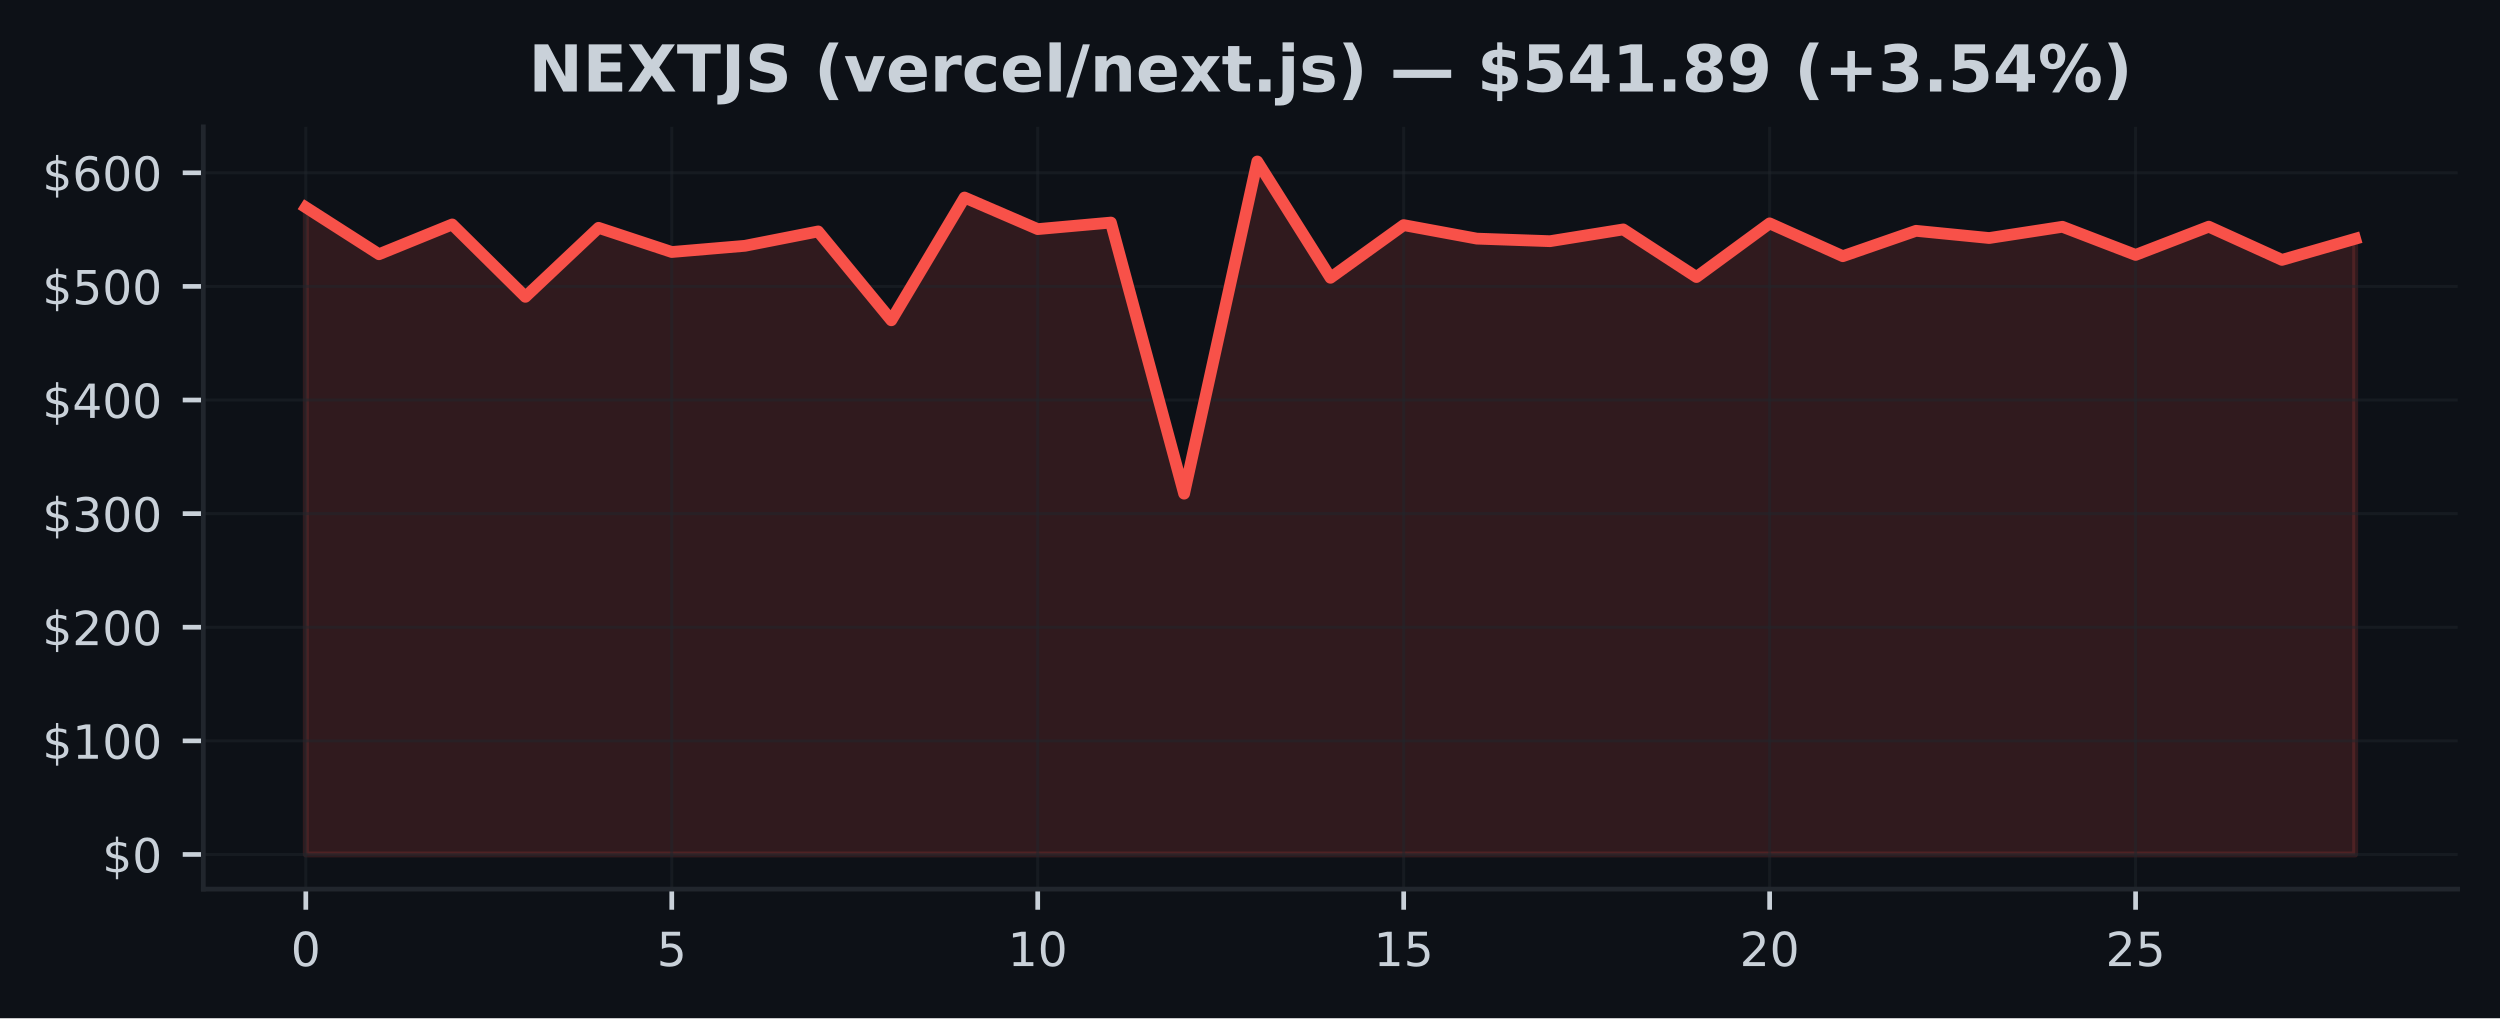
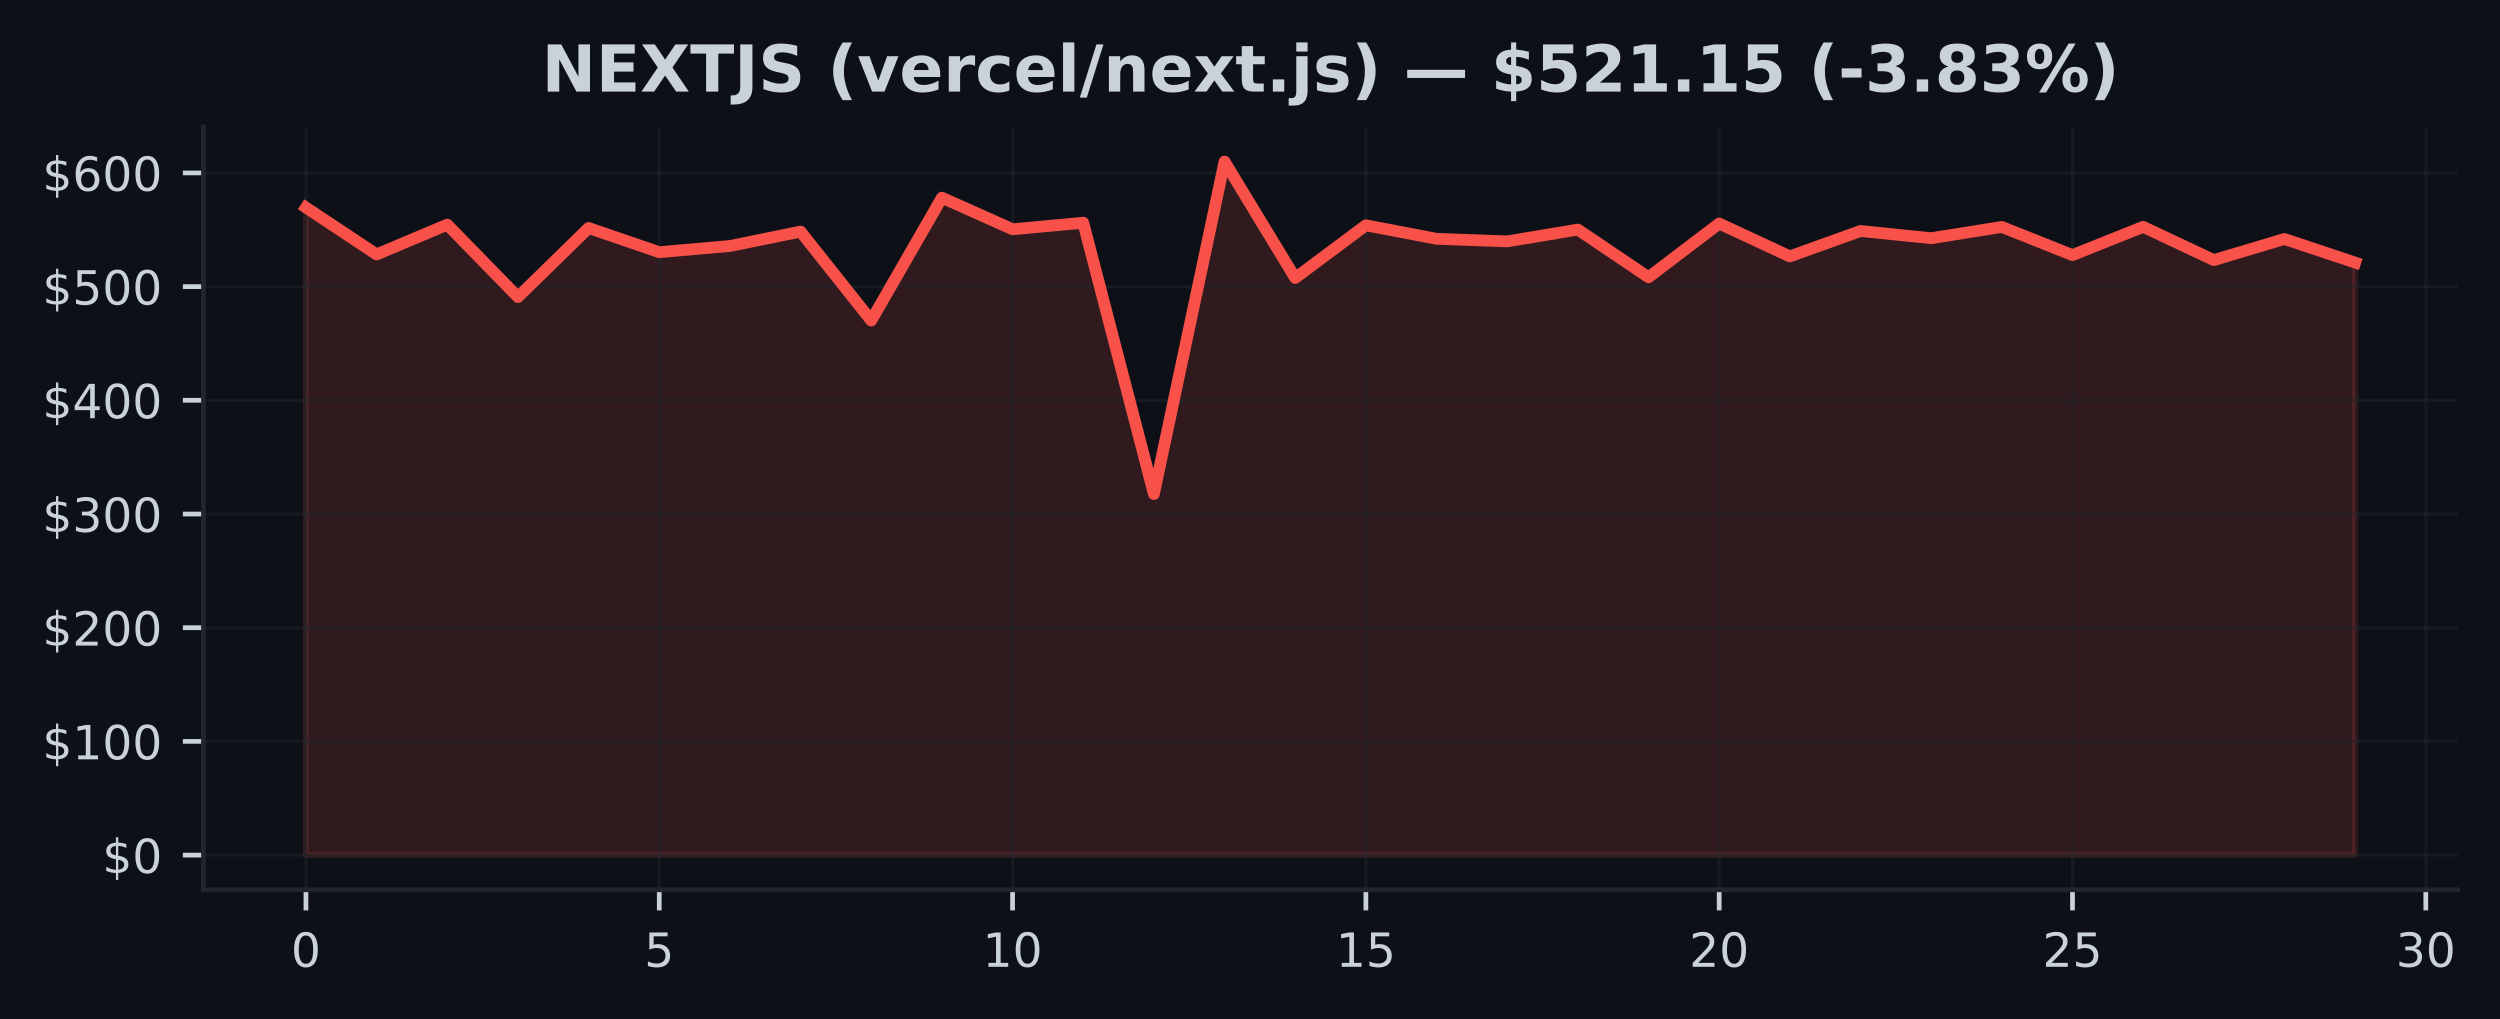
- <svg xmlns="http://www.w3.org/2000/svg" xmlns:xlink="http://www.w3.org/1999/xlink" width="424.91pt" height="173.061pt" viewBox="0 0 424.91 173.061" version="1.1">
+ <svg xmlns="http://www.w3.org/2000/svg" xmlns:xlink="http://www.w3.org/1999/xlink" width="424.593pt" height="173.061pt" viewBox="0 0 424.593 173.061" version="1.1">
  <defs>
    <style type="text/css">*{stroke-linejoin: round; stroke-linecap: butt}</style>
  </defs>
  <g id="figure_1">
    <g id="patch_1">
-       <path d="M 0 173.061  L 424.91 173.061  L 424.91 0  L 0 0  z " style="fill: #0d1117" />
+       <path d="M 0 173.061  L 424.593 173.061  L 424.593 0  L 0 0  z " style="fill: #0d1117" />
    </g>
    <g id="axes_1">
      <g id="patch_2">
-         <path d="M 34.56 151.118  L 417.71 151.118  L 417.71 21.558  L 34.56 21.558  z " style="fill: #0d1117" />
+         <path d="M 34.56 151.118  L 417.393 151.118  L 417.393 21.558  L 34.56 21.558  z " style="fill: #0d1117" />
      </g>
      <g id="FillBetweenPolyCollection_1">
        <defs>
-           <path id="md1a78b34b1" d="M 51.976 -27.832  L 51.976 -137.816  L 64.416 -129.851  L 76.856 -134.912  L 89.296 -122.613  L 101.736 -134.34  L 114.176 -130.229  L 126.616 -131.281  L 139.055 -133.726  L 151.495 -118.624  L 163.935 -139.486  L 176.375 -134.12  L 188.815 -135.232  L 201.255 -89.157  L 213.695 -145.613  L 226.135 -125.848  L 238.575 -134.8  L 251.015 -132.502  L 263.455 -132.067  L 275.895 -134.068  L 288.335 -125.977  L 300.775 -135.097  L 313.215 -129.517  L 325.654 -133.83  L 338.094 -132.604  L 350.534 -134.518  L 362.974 -129.737  L 375.414 -134.535  L 387.854 -128.889  L 400.294 -132.471  L 400.294 -27.832  L 400.294 -27.832  L 387.854 -27.832  L 375.414 -27.832  L 362.974 -27.832  L 350.534 -27.832  L 338.094 -27.832  L 325.654 -27.832  L 313.215 -27.832  L 300.775 -27.832  L 288.335 -27.832  L 275.895 -27.832  L 263.455 -27.832  L 251.015 -27.832  L 238.575 -27.832  L 226.135 -27.832  L 213.695 -27.832  L 201.255 -27.832  L 188.815 -27.832  L 176.375 -27.832  L 163.935 -27.832  L 151.495 -27.832  L 139.055 -27.832  L 126.616 -27.832  L 114.176 -27.832  L 101.736 -27.832  L 89.296 -27.832  L 76.856 -27.832  L 64.416 -27.832  L 51.976 -27.832  z " style="stroke: #f85149; stroke-opacity: 0.15" />
+           <path id="m337641355a" d="M 51.961 -27.832  L 51.961 -137.816  L 63.963 -129.851  L 75.964 -134.912  L 87.965 -122.613  L 99.966 -134.34  L 111.967 -130.229  L 123.968 -131.281  L 135.969 -133.726  L 147.97 -118.624  L 159.971 -139.486  L 171.972 -134.12  L 183.973 -135.232  L 195.974 -89.157  L 207.975 -145.613  L 219.976 -125.848  L 231.977 -134.8  L 243.978 -132.502  L 255.979 -132.067  L 267.98 -134.068  L 279.981 -125.977  L 291.982 -135.097  L 303.983 -129.517  L 315.984 -133.83  L 327.985 -132.604  L 339.986 -134.518  L 351.987 -129.737  L 363.988 -134.535  L 375.989 -128.889  L 387.99 -132.471  L 399.991 -128.466  L 399.991 -27.832  L 399.991 -27.832  L 387.99 -27.832  L 375.989 -27.832  L 363.988 -27.832  L 351.987 -27.832  L 339.986 -27.832  L 327.985 -27.832  L 315.984 -27.832  L 303.983 -27.832  L 291.982 -27.832  L 279.981 -27.832  L 267.98 -27.832  L 255.979 -27.832  L 243.978 -27.832  L 231.977 -27.832  L 219.976 -27.832  L 207.975 -27.832  L 195.974 -27.832  L 183.973 -27.832  L 171.972 -27.832  L 159.971 -27.832  L 147.97 -27.832  L 135.969 -27.832  L 123.968 -27.832  L 111.967 -27.832  L 99.966 -27.832  L 87.965 -27.832  L 75.964 -27.832  L 63.963 -27.832  L 51.961 -27.832  z " style="stroke: #f85149; stroke-opacity: 0.15" />
        </defs>
-         <g clip-path="url(#p4cabb386fd)">
-           <use xlink:href="#md1a78b34b1" x="0" y="173.061" style="fill: #f85149; fill-opacity: 0.15; stroke: #f85149; stroke-opacity: 0.15" />
+         <g clip-path="url(#p27831e63bf)">
+           <use xlink:href="#m337641355a" x="0" y="173.061" style="fill: #f85149; fill-opacity: 0.15; stroke: #f85149; stroke-opacity: 0.15" />
        </g>
      </g>
      <g id="matplotlib.axis_1">
        <g id="xtick_1">
          <g id="line2d_1">
-             <path d="M 51.976 151.118  L 51.976 21.558  " clip-path="url(#p4cabb386fd)" style="fill: none; stroke: #21262d; stroke-opacity: 0.5; stroke-width: 0.5; stroke-linecap: square" />
+             <path d="M 51.961 151.118  L 51.961 21.558  " clip-path="url(#p27831e63bf)" style="fill: none; stroke: #21262d; stroke-opacity: 0.5; stroke-width: 0.5; stroke-linecap: square" />
          </g>
          <g id="line2d_2">
            <defs>
-               <path id="m97fb07103c" d="M 0 0  L 0 3.5  " style="stroke: #c9d1d9; stroke-width: 0.8" />
+               <path id="m5886aa8eef" d="M 0 0  L 0 3.5  " style="stroke: #c9d1d9; stroke-width: 0.8" />
            </defs>
            <g>
-               <use xlink:href="#m97fb07103c" x="51.976" y="151.118" style="fill: #c9d1d9; stroke: #c9d1d9; stroke-width: 0.8" />
+               <use xlink:href="#m5886aa8eef" x="51.961" y="151.118" style="fill: #c9d1d9; stroke: #c9d1d9; stroke-width: 0.8" />
            </g>
          </g>
          <g id="text_1">
-             <g style="fill: #c9d1d9" transform="translate(49.43091 164.197) scale(0.08 -0.08)">
+             <g style="fill: #c9d1d9" transform="translate(49.41649 164.197) scale(0.08 -0.08)">
              <defs>
                <path id="DejaVuSans-30" d="M 2034 4250  Q 1547 4250 1301 3770  Q 1056 3291 1056 2328  Q 1056 1369 1301 889  Q 1547 409 2034 409  Q 2525 409 2770 889  Q 3016 1369 3016 2328  Q 3016 3291 2770 3770  Q 2525 4250 2034 4250  z M 2034 4750  Q 2819 4750 3233 4129  Q 3647 3509 3647 2328  Q 3647 1150 3233 529  Q 2819 -91 2034 -91  Q 1250 -91 836 529  Q 422 1150 422 2328  Q 422 3509 836 4129  Q 1250 4750 2034 4750  z " transform="scale(0.015625)" />
              </defs>
              <use xlink:href="#DejaVuSans-30" />
            </g>
          </g>
        </g>
        <g id="xtick_2">
          <g id="line2d_3">
-             <path d="M 114.176 151.118  L 114.176 21.558  " clip-path="url(#p4cabb386fd)" style="fill: none; stroke: #21262d; stroke-opacity: 0.5; stroke-width: 0.5; stroke-linecap: square" />
+             <path d="M 111.967 151.118  L 111.967 21.558  " clip-path="url(#p27831e63bf)" style="fill: none; stroke: #21262d; stroke-opacity: 0.5; stroke-width: 0.5; stroke-linecap: square" />
          </g>
          <g id="line2d_4">
            <g>
-               <use xlink:href="#m97fb07103c" x="114.176" y="151.118" style="fill: #c9d1d9; stroke: #c9d1d9; stroke-width: 0.8" />
+               <use xlink:href="#m5886aa8eef" x="111.967" y="151.118" style="fill: #c9d1d9; stroke: #c9d1d9; stroke-width: 0.8" />
            </g>
          </g>
          <g id="text_2">
-             <g style="fill: #c9d1d9" transform="translate(111.6306 164.197) scale(0.08 -0.08)">
+             <g style="fill: #c9d1d9" transform="translate(109.4216 164.197) scale(0.08 -0.08)">
              <defs>
                <path id="DejaVuSans-35" d="M 691 4666  L 3169 4666  L 3169 4134  L 1269 4134  L 1269 2991  Q 1406 3038 1543 3061  Q 1681 3084 1819 3084  Q 2600 3084 3056 2656  Q 3513 2228 3513 1497  Q 3513 744 3044 326  Q 2575 -91 1722 -91  Q 1428 -91 1123 -41  Q 819 9 494 109  L 494 744  Q 775 591 1075 516  Q 1375 441 1709 441  Q 2250 441 2565 725  Q 2881 1009 2881 1497  Q 2881 1984 2565 2268  Q 2250 2553 1709 2553  Q 1456 2553 1204 2497  Q 953 2441 691 2322  L 691 4666  z " transform="scale(0.015625)" />
              </defs>
              <use xlink:href="#DejaVuSans-35" />
            </g>
          </g>
        </g>
        <g id="xtick_3">
          <g id="line2d_5">
-             <path d="M 176.375 151.118  L 176.375 21.558  " clip-path="url(#p4cabb386fd)" style="fill: none; stroke: #21262d; stroke-opacity: 0.5; stroke-width: 0.5; stroke-linecap: square" />
+             <path d="M 171.972 151.118  L 171.972 21.558  " clip-path="url(#p27831e63bf)" style="fill: none; stroke: #21262d; stroke-opacity: 0.5; stroke-width: 0.5; stroke-linecap: square" />
          </g>
          <g id="line2d_6">
            <g>
-               <use xlink:href="#m97fb07103c" x="176.375" y="151.118" style="fill: #c9d1d9; stroke: #c9d1d9; stroke-width: 0.8" />
+               <use xlink:href="#m5886aa8eef" x="171.972" y="151.118" style="fill: #c9d1d9; stroke: #c9d1d9; stroke-width: 0.8" />
            </g>
          </g>
          <g id="text_3">
-             <g style="fill: #c9d1d9" transform="translate(171.2853 164.197) scale(0.08 -0.08)">
+             <g style="fill: #c9d1d9" transform="translate(166.8818 164.197) scale(0.08 -0.08)">
              <defs>
                <path id="DejaVuSans-31" d="M 794 531  L 1825 531  L 1825 4091  L 703 3866  L 703 4441  L 1819 4666  L 2450 4666  L 2450 531  L 3481 531  L 3481 0  L 794 0  L 794 531  z " transform="scale(0.015625)" />
              </defs>
              <use xlink:href="#DejaVuSans-31" />
              <use xlink:href="#DejaVuSans-30" transform="translate(63.62305 0)" />
            </g>
          </g>
        </g>
        <g id="xtick_4">
          <g id="line2d_7">
-             <path d="M 238.575 151.118  L 238.575 21.558  " clip-path="url(#p4cabb386fd)" style="fill: none; stroke: #21262d; stroke-opacity: 0.5; stroke-width: 0.5; stroke-linecap: square" />
+             <path d="M 231.977 151.118  L 231.977 21.558  " clip-path="url(#p27831e63bf)" style="fill: none; stroke: #21262d; stroke-opacity: 0.5; stroke-width: 0.5; stroke-linecap: square" />
          </g>
          <g id="line2d_8">
            <g>
-               <use xlink:href="#m97fb07103c" x="238.575" y="151.118" style="fill: #c9d1d9; stroke: #c9d1d9; stroke-width: 0.8" />
+               <use xlink:href="#m5886aa8eef" x="231.977" y="151.118" style="fill: #c9d1d9; stroke: #c9d1d9; stroke-width: 0.8" />
            </g>
          </g>
          <g id="text_4">
-             <g style="fill: #c9d1d9" transform="translate(233.4849 164.197) scale(0.08 -0.08)">
+             <g style="fill: #c9d1d9" transform="translate(226.887 164.197) scale(0.08 -0.08)">
              <use xlink:href="#DejaVuSans-31" />
              <use xlink:href="#DejaVuSans-35" transform="translate(63.62305 0)" />
            </g>
          </g>
        </g>
        <g id="xtick_5">
          <g id="line2d_9">
-             <path d="M 300.775 151.118  L 300.775 21.558  " clip-path="url(#p4cabb386fd)" style="fill: none; stroke: #21262d; stroke-opacity: 0.5; stroke-width: 0.5; stroke-linecap: square" />
+             <path d="M 291.982 151.118  L 291.982 21.558  " clip-path="url(#p27831e63bf)" style="fill: none; stroke: #21262d; stroke-opacity: 0.5; stroke-width: 0.5; stroke-linecap: square" />
          </g>
          <g id="line2d_10">
            <g>
-               <use xlink:href="#m97fb07103c" x="300.775" y="151.118" style="fill: #c9d1d9; stroke: #c9d1d9; stroke-width: 0.8" />
+               <use xlink:href="#m5886aa8eef" x="291.982" y="151.118" style="fill: #c9d1d9; stroke: #c9d1d9; stroke-width: 0.8" />
            </g>
          </g>
          <g id="text_5">
-             <g style="fill: #c9d1d9" transform="translate(295.6846 164.197) scale(0.08 -0.08)">
+             <g style="fill: #c9d1d9" transform="translate(286.8921 164.197) scale(0.08 -0.08)">
              <defs>
                <path id="DejaVuSans-32" d="M 1228 531  L 3431 531  L 3431 0  L 469 0  L 469 531  Q 828 903 1448 1529  Q 2069 2156 2228 2338  Q 2531 2678 2651 2914  Q 2772 3150 2772 3378  Q 2772 3750 2511 3984  Q 2250 4219 1831 4219  Q 1534 4219 1204 4116  Q 875 4013 500 3803  L 500 4441  Q 881 4594 1212 4672  Q 1544 4750 1819 4750  Q 2544 4750 2975 4387  Q 3406 4025 3406 3419  Q 3406 3131 3298 2873  Q 3191 2616 2906 2266  Q 2828 2175 2409 1742  Q 1991 1309 1228 531  z " transform="scale(0.015625)" />
              </defs>
              <use xlink:href="#DejaVuSans-32" />
              <use xlink:href="#DejaVuSans-30" transform="translate(63.62305 0)" />
            </g>
          </g>
        </g>
        <g id="xtick_6">
          <g id="line2d_11">
-             <path d="M 362.974 151.118  L 362.974 21.558  " clip-path="url(#p4cabb386fd)" style="fill: none; stroke: #21262d; stroke-opacity: 0.5; stroke-width: 0.5; stroke-linecap: square" />
+             <path d="M 351.987 151.118  L 351.987 21.558  " clip-path="url(#p27831e63bf)" style="fill: none; stroke: #21262d; stroke-opacity: 0.5; stroke-width: 0.5; stroke-linecap: square" />
          </g>
          <g id="line2d_12">
            <g>
-               <use xlink:href="#m97fb07103c" x="362.974" y="151.118" style="fill: #c9d1d9; stroke: #c9d1d9; stroke-width: 0.8" />
+               <use xlink:href="#m5886aa8eef" x="351.987" y="151.118" style="fill: #c9d1d9; stroke: #c9d1d9; stroke-width: 0.8" />
            </g>
          </g>
          <g id="text_6">
-             <g style="fill: #c9d1d9" transform="translate(357.8843 164.197) scale(0.08 -0.08)">
+             <g style="fill: #c9d1d9" transform="translate(346.8973 164.197) scale(0.08 -0.08)">
              <use xlink:href="#DejaVuSans-32" />
              <use xlink:href="#DejaVuSans-35" transform="translate(63.62305 0)" />
            </g>
          </g>
        </g>
+         <g id="xtick_7">
+           <g id="line2d_13">
+             <path d="M 411.992 151.118  L 411.992 21.558  " clip-path="url(#p27831e63bf)" style="fill: none; stroke: #21262d; stroke-opacity: 0.5; stroke-width: 0.5; stroke-linecap: square" />
+           </g>
+           <g id="line2d_14">
+             <g>
+               <use xlink:href="#m5886aa8eef" x="411.992" y="151.118" style="fill: #c9d1d9; stroke: #c9d1d9; stroke-width: 0.8" />
+             </g>
+           </g>
+           <g id="text_7">
+             <g style="fill: #c9d1d9" transform="translate(406.9024 164.197) scale(0.08 -0.08)">
+               <defs>
+                 <path id="DejaVuSans-33" d="M 2597 2516  Q 3050 2419 3304 2112  Q 3559 1806 3559 1356  Q 3559 666 3084 287  Q 2609 -91 1734 -91  Q 1441 -91 1130 -33  Q 819 25 488 141  L 488 750  Q 750 597 1062 519  Q 1375 441 1716 441  Q 2309 441 2620 675  Q 2931 909 2931 1356  Q 2931 1769 2642 2001  Q 2353 2234 1838 2234  L 1294 2234  L 1294 2753  L 1863 2753  Q 2328 2753 2575 2939  Q 2822 3125 2822 3475  Q 2822 3834 2567 4026  Q 2313 4219 1838 4219  Q 1578 4219 1281 4162  Q 984 4106 628 3988  L 628 4550  Q 988 4650 1302 4700  Q 1616 4750 1894 4750  Q 2613 4750 3031 4423  Q 3450 4097 3450 3541  Q 3450 3153 3228 2886  Q 3006 2619 2597 2516  z " transform="scale(0.015625)" />
+               </defs>
+               <use xlink:href="#DejaVuSans-33" />
+               <use xlink:href="#DejaVuSans-30" transform="translate(63.62305 0)" />
+             </g>
+           </g>
+         </g>
      </g>
      <g id="matplotlib.axis_2">
        <g id="ytick_1">
-           <g id="line2d_13">
-             <path d="M 34.56 145.229  L 417.71 145.229  " clip-path="url(#p4cabb386fd)" style="fill: none; stroke: #21262d; stroke-opacity: 0.5; stroke-width: 0.5; stroke-linecap: square" />
-           </g>
-           <g id="line2d_14">
+           <g id="line2d_15">
+             <path d="M 34.56 145.229  L 417.393 145.229  " clip-path="url(#p27831e63bf)" style="fill: none; stroke: #21262d; stroke-opacity: 0.5; stroke-width: 0.5; stroke-linecap: square" />
+           </g>
+           <g id="line2d_16">
            <defs>
-               <path id="m422cf0d0f7" d="M 0 0  L -3.5 0  " style="stroke: #c9d1d9; stroke-width: 0.8" />
+               <path id="m792d7de0bc" d="M 0 0  L -3.5 0  " style="stroke: #c9d1d9; stroke-width: 0.8" />
            </defs>
            <g>
-               <use xlink:href="#m422cf0d0f7" x="34.56" y="145.229" style="fill: #c9d1d9; stroke: #c9d1d9; stroke-width: 0.8" />
-             </g>
-           </g>
-           <g id="text_7">
+               <use xlink:href="#m792d7de0bc" x="34.56" y="145.229" style="fill: #c9d1d9; stroke: #c9d1d9; stroke-width: 0.8" />
+             </g>
+           </g>
+           <g id="text_8">
            <g style="fill: #c9d1d9" transform="translate(17.38 148.2686) scale(0.08 -0.08)">
              <defs>
                <path id="DejaVuSans-24" d="M 2163 -941  L 1850 -941  L 1847 0  Q 1519 6 1191 76  Q 863 147 531 288  L 531 850  Q 850 650 1176 548  Q 1503 447 1850 444  L 1850 1869  Q 1159 1981 845 2250  Q 531 2519 531 2988  Q 531 3497 872 3790  Q 1213 4084 1850 4128  L 1850 4863  L 2163 4863  L 2163 4138  Q 2453 4125 2725 4076  Q 2997 4028 3256 3944  L 3256 3397  Q 2997 3528 2723 3600  Q 2450 3672 2163 3684  L 2163 2350  Q 2872 2241 3206 1959  Q 3541 1678 3541 1191  Q 3541 663 3186 358  Q 2831 53 2163 6  L 2163 -941  z M 1850 2406  L 1850 3688  Q 1488 3647 1297 3481  Q 1106 3316 1106 3041  Q 1106 2772 1282 2622  Q 1459 2472 1850 2406  z M 2163 1806  L 2163 453  Q 2559 506 2761 678  Q 2963 850 2963 1131  Q 2963 1406 2770 1568  Q 2578 1731 2163 1806  z " transform="scale(0.015625)" />
              </defs>
              <use xlink:href="#DejaVuSans-24" />
              <use xlink:href="#DejaVuSans-30" transform="translate(63.62305 0)" />
            </g>
          </g>
        </g>
        <g id="ytick_2">
-           <g id="line2d_15">
-             <path d="M 34.56 125.919  L 417.71 125.919  " clip-path="url(#p4cabb386fd)" style="fill: none; stroke: #21262d; stroke-opacity: 0.5; stroke-width: 0.5; stroke-linecap: square" />
-           </g>
-           <g id="line2d_16">
-             <g>
-               <use xlink:href="#m422cf0d0f7" x="34.56" y="125.919" style="fill: #c9d1d9; stroke: #c9d1d9; stroke-width: 0.8" />
-             </g>
-           </g>
-           <g id="text_8">
+           <g id="line2d_17">
+             <path d="M 34.56 125.919  L 417.393 125.919  " clip-path="url(#p27831e63bf)" style="fill: none; stroke: #21262d; stroke-opacity: 0.5; stroke-width: 0.5; stroke-linecap: square" />
+           </g>
+           <g id="line2d_18">
+             <g>
+               <use xlink:href="#m792d7de0bc" x="34.56" y="125.919" style="fill: #c9d1d9; stroke: #c9d1d9; stroke-width: 0.8" />
+             </g>
+           </g>
+           <g id="text_9">
            <g style="fill: #c9d1d9" transform="translate(7.2 128.9585) scale(0.08 -0.08)">
              <use xlink:href="#DejaVuSans-24" />
              <use xlink:href="#DejaVuSans-31" transform="translate(63.62305 0)" />
              <use xlink:href="#DejaVuSans-30" transform="translate(127.2461 0)" />
              <use xlink:href="#DejaVuSans-30" transform="translate(190.8691 0)" />
            </g>
          </g>
        </g>
        <g id="ytick_3">
-           <g id="line2d_17">
-             <path d="M 34.56 106.609  L 417.71 106.609  " clip-path="url(#p4cabb386fd)" style="fill: none; stroke: #21262d; stroke-opacity: 0.5; stroke-width: 0.5; stroke-linecap: square" />
-           </g>
-           <g id="line2d_18">
-             <g>
-               <use xlink:href="#m422cf0d0f7" x="34.56" y="106.609" style="fill: #c9d1d9; stroke: #c9d1d9; stroke-width: 0.8" />
-             </g>
-           </g>
-           <g id="text_9">
+           <g id="line2d_19">
+             <path d="M 34.56 106.609  L 417.393 106.609  " clip-path="url(#p27831e63bf)" style="fill: none; stroke: #21262d; stroke-opacity: 0.5; stroke-width: 0.5; stroke-linecap: square" />
+           </g>
+           <g id="line2d_20">
+             <g>
+               <use xlink:href="#m792d7de0bc" x="34.56" y="106.609" style="fill: #c9d1d9; stroke: #c9d1d9; stroke-width: 0.8" />
+             </g>
+           </g>
+           <g id="text_10">
            <g style="fill: #c9d1d9" transform="translate(7.2 109.6484) scale(0.08 -0.08)">
              <use xlink:href="#DejaVuSans-24" />
              <use xlink:href="#DejaVuSans-32" transform="translate(63.62305 0)" />
              <use xlink:href="#DejaVuSans-30" transform="translate(127.2461 0)" />
              <use xlink:href="#DejaVuSans-30" transform="translate(190.8691 0)" />
            </g>
          </g>
        </g>
        <g id="ytick_4">
-           <g id="line2d_19">
-             <path d="M 34.56 87.299  L 417.71 87.299  " clip-path="url(#p4cabb386fd)" style="fill: none; stroke: #21262d; stroke-opacity: 0.5; stroke-width: 0.5; stroke-linecap: square" />
-           </g>
-           <g id="line2d_20">
-             <g>
-               <use xlink:href="#m422cf0d0f7" x="34.56" y="87.299" style="fill: #c9d1d9; stroke: #c9d1d9; stroke-width: 0.8" />
-             </g>
-           </g>
-           <g id="text_10">
+           <g id="line2d_21">
+             <path d="M 34.56 87.299  L 417.393 87.299  " clip-path="url(#p27831e63bf)" style="fill: none; stroke: #21262d; stroke-opacity: 0.5; stroke-width: 0.5; stroke-linecap: square" />
+           </g>
+           <g id="line2d_22">
+             <g>
+               <use xlink:href="#m792d7de0bc" x="34.56" y="87.299" style="fill: #c9d1d9; stroke: #c9d1d9; stroke-width: 0.8" />
+             </g>
+           </g>
+           <g id="text_11">
            <g style="fill: #c9d1d9" transform="translate(7.2 90.33833) scale(0.08 -0.08)">
-               <defs>
-                 <path id="DejaVuSans-33" d="M 2597 2516  Q 3050 2419 3304 2112  Q 3559 1806 3559 1356  Q 3559 666 3084 287  Q 2609 -91 1734 -91  Q 1441 -91 1130 -33  Q 819 25 488 141  L 488 750  Q 750 597 1062 519  Q 1375 441 1716 441  Q 2309 441 2620 675  Q 2931 909 2931 1356  Q 2931 1769 2642 2001  Q 2353 2234 1838 2234  L 1294 2234  L 1294 2753  L 1863 2753  Q 2328 2753 2575 2939  Q 2822 3125 2822 3475  Q 2822 3834 2567 4026  Q 2313 4219 1838 4219  Q 1578 4219 1281 4162  Q 984 4106 628 3988  L 628 4550  Q 988 4650 1302 4700  Q 1616 4750 1894 4750  Q 2613 4750 3031 4423  Q 3450 4097 3450 3541  Q 3450 3153 3228 2886  Q 3006 2619 2597 2516  z " transform="scale(0.015625)" />
-               </defs>
              <use xlink:href="#DejaVuSans-24" />
              <use xlink:href="#DejaVuSans-33" transform="translate(63.62305 0)" />
              <use xlink:href="#DejaVuSans-30" transform="translate(127.2461 0)" />
              <use xlink:href="#DejaVuSans-30" transform="translate(190.8691 0)" />
            </g>
          </g>
        </g>
        <g id="ytick_5">
-           <g id="line2d_21">
-             <path d="M 34.56 67.989  L 417.71 67.989  " clip-path="url(#p4cabb386fd)" style="fill: none; stroke: #21262d; stroke-opacity: 0.5; stroke-width: 0.5; stroke-linecap: square" />
-           </g>
-           <g id="line2d_22">
-             <g>
-               <use xlink:href="#m422cf0d0f7" x="34.56" y="67.989" style="fill: #c9d1d9; stroke: #c9d1d9; stroke-width: 0.8" />
-             </g>
-           </g>
-           <g id="text_11">
+           <g id="line2d_23">
+             <path d="M 34.56 67.989  L 417.393 67.989  " clip-path="url(#p27831e63bf)" style="fill: none; stroke: #21262d; stroke-opacity: 0.5; stroke-width: 0.5; stroke-linecap: square" />
+           </g>
+           <g id="line2d_24">
+             <g>
+               <use xlink:href="#m792d7de0bc" x="34.56" y="67.989" style="fill: #c9d1d9; stroke: #c9d1d9; stroke-width: 0.8" />
+             </g>
+           </g>
+           <g id="text_12">
            <g style="fill: #c9d1d9" transform="translate(7.2 71.02826) scale(0.08 -0.08)">
              <defs>
                <path id="DejaVuSans-34" d="M 2419 4116  L 825 1625  L 2419 1625  L 2419 4116  z M 2253 4666  L 3047 4666  L 3047 1625  L 3713 1625  L 3713 1100  L 3047 1100  L 3047 0  L 2419 0  L 2419 1100  L 313 1100  L 313 1709  L 2253 4666  z " transform="scale(0.015625)" />
              </defs>
              <use xlink:href="#DejaVuSans-24" />
              <use xlink:href="#DejaVuSans-34" transform="translate(63.62305 0)" />
              <use xlink:href="#DejaVuSans-30" transform="translate(127.2461 0)" />
              <use xlink:href="#DejaVuSans-30" transform="translate(190.8691 0)" />
            </g>
          </g>
        </g>
        <g id="ytick_6">
-           <g id="line2d_23">
-             <path d="M 34.56 48.679  L 417.71 48.679  " clip-path="url(#p4cabb386fd)" style="fill: none; stroke: #21262d; stroke-opacity: 0.5; stroke-width: 0.5; stroke-linecap: square" />
-           </g>
-           <g id="line2d_24">
-             <g>
-               <use xlink:href="#m422cf0d0f7" x="34.56" y="48.679" style="fill: #c9d1d9; stroke: #c9d1d9; stroke-width: 0.8" />
-             </g>
-           </g>
-           <g id="text_12">
+           <g id="line2d_25">
+             <path d="M 34.56 48.679  L 417.393 48.679  " clip-path="url(#p27831e63bf)" style="fill: none; stroke: #21262d; stroke-opacity: 0.5; stroke-width: 0.5; stroke-linecap: square" />
+           </g>
+           <g id="line2d_26">
+             <g>
+               <use xlink:href="#m792d7de0bc" x="34.56" y="48.679" style="fill: #c9d1d9; stroke: #c9d1d9; stroke-width: 0.8" />
+             </g>
+           </g>
+           <g id="text_13">
            <g style="fill: #c9d1d9" transform="translate(7.2 51.71818) scale(0.08 -0.08)">
              <use xlink:href="#DejaVuSans-24" />
              <use xlink:href="#DejaVuSans-35" transform="translate(63.62305 0)" />
              <use xlink:href="#DejaVuSans-30" transform="translate(127.2461 0)" />
              <use xlink:href="#DejaVuSans-30" transform="translate(190.8691 0)" />
            </g>
          </g>
        </g>
        <g id="ytick_7">
-           <g id="line2d_25">
-             <path d="M 34.56 29.369  L 417.71 29.369  " clip-path="url(#p4cabb386fd)" style="fill: none; stroke: #21262d; stroke-opacity: 0.5; stroke-width: 0.5; stroke-linecap: square" />
-           </g>
-           <g id="line2d_26">
-             <g>
-               <use xlink:href="#m422cf0d0f7" x="34.56" y="29.369" style="fill: #c9d1d9; stroke: #c9d1d9; stroke-width: 0.8" />
-             </g>
-           </g>
-           <g id="text_13">
+           <g id="line2d_27">
+             <path d="M 34.56 29.369  L 417.393 29.369  " clip-path="url(#p27831e63bf)" style="fill: none; stroke: #21262d; stroke-opacity: 0.5; stroke-width: 0.5; stroke-linecap: square" />
+           </g>
+           <g id="line2d_28">
+             <g>
+               <use xlink:href="#m792d7de0bc" x="34.56" y="29.369" style="fill: #c9d1d9; stroke: #c9d1d9; stroke-width: 0.8" />
+             </g>
+           </g>
+           <g id="text_14">
            <g style="fill: #c9d1d9" transform="translate(7.2 32.4081) scale(0.08 -0.08)">
              <defs>
                <path id="DejaVuSans-36" d="M 2113 2584  Q 1688 2584 1439 2293  Q 1191 2003 1191 1497  Q 1191 994 1439 701  Q 1688 409 2113 409  Q 2538 409 2786 701  Q 3034 994 3034 1497  Q 3034 2003 2786 2293  Q 2538 2584 2113 2584  z M 3366 4563  L 3366 3988  Q 3128 4100 2886 4159  Q 2644 4219 2406 4219  Q 1781 4219 1451 3797  Q 1122 3375 1075 2522  Q 1259 2794 1537 2939  Q 1816 3084 2150 3084  Q 2853 3084 3261 2657  Q 3669 2231 3669 1497  Q 3669 778 3244 343  Q 2819 -91 2113 -91  Q 1303 -91 875 529  Q 447 1150 447 2328  Q 447 3434 972 4092  Q 1497 4750 2381 4750  Q 2619 4750 2861 4703  Q 3103 4656 3366 4563  z " transform="scale(0.015625)" />
              </defs>
              <use xlink:href="#DejaVuSans-24" />
              <use xlink:href="#DejaVuSans-36" transform="translate(63.62305 0)" />
              <use xlink:href="#DejaVuSans-30" transform="translate(127.2461 0)" />
              <use xlink:href="#DejaVuSans-30" transform="translate(190.8691 0)" />
            </g>
          </g>
        </g>
      </g>
-       <g id="line2d_27">
-         <path d="M 51.976 35.245  L 64.416 43.21  L 76.856 38.149  L 89.296 50.448  L 101.736 38.721  L 114.176 42.832  L 126.616 41.779  L 139.055 39.335  L 151.495 54.437  L 163.935 33.574  L 176.375 38.941  L 188.815 37.828  L 201.255 83.904  L 213.695 27.447  L 226.135 47.213  L 238.575 38.261  L 251.015 40.559  L 263.455 40.993  L 275.895 38.993  L 288.335 47.084  L 300.775 37.964  L 313.215 43.544  L 325.654 39.23  L 338.094 40.457  L 350.534 38.543  L 362.974 43.324  L 375.414 38.526  L 387.854 44.172  L 400.294 40.59  " clip-path="url(#p4cabb386fd)" style="fill: none; stroke: #f85149; stroke-width: 2; stroke-linecap: square" />
+       <g id="line2d_29">
+         <path d="M 51.961 35.245  L 63.963 43.21  L 75.964 38.149  L 87.965 50.448  L 99.966 38.721  L 111.967 42.832  L 123.968 41.779  L 135.969 39.335  L 147.97 54.437  L 159.971 33.574  L 171.972 38.941  L 183.973 37.828  L 195.974 83.904  L 207.975 27.447  L 219.976 47.213  L 231.977 38.261  L 243.978 40.559  L 255.979 40.993  L 267.98 38.993  L 279.981 47.084  L 291.982 37.964  L 303.983 43.544  L 315.984 39.23  L 327.985 40.457  L 339.986 38.543  L 351.987 43.324  L 363.988 38.526  L 375.989 44.172  L 387.99 40.59  L 399.991 44.595  " clip-path="url(#p27831e63bf)" style="fill: none; stroke: #f85149; stroke-width: 2; stroke-linecap: square" />
      </g>
      <g id="patch_3">
        <path d="M 34.56 151.118  L 34.56 21.558  " style="fill: none; stroke: #21262d; stroke-width: 0.8; stroke-linejoin: miter; stroke-linecap: square" />
      </g>
      <g id="patch_4">
-         <path d="M 34.56 151.118  L 417.71 151.118  " style="fill: none; stroke: #21262d; stroke-width: 0.8; stroke-linejoin: miter; stroke-linecap: square" />
-       </g>
-       <g id="text_14">
-         <g style="fill: #c9d1d9" transform="translate(89.83898 15.55828) scale(0.11 -0.11)">
+         <path d="M 34.56 151.118  L 417.393 151.118  " style="fill: none; stroke: #21262d; stroke-width: 0.8; stroke-linejoin: miter; stroke-linecap: square" />
+       </g>
+       <g id="text_15">
+         <g style="fill: #c9d1d9" transform="translate(92.00675 15.55828) scale(0.11 -0.11)">
          <defs>
            <path id="DejaVuSans-Bold-4e" d="M 588 4666  L 1931 4666  L 3628 1466  L 3628 4666  L 4769 4666  L 4769 0  L 3425 0  L 1728 3200  L 1728 0  L 588 0  L 588 4666  z " transform="scale(0.015625)" />
            <path id="DejaVuSans-Bold-45" d="M 588 4666  L 3834 4666  L 3834 3756  L 1791 3756  L 1791 2888  L 3713 2888  L 3713 1978  L 1791 1978  L 1791 909  L 3903 909  L 3903 0  L 588 0  L 588 4666  z " transform="scale(0.015625)" />
            <path id="DejaVuSans-Bold-58" d="M 3188 2381  L 4806 0  L 3553 0  L 2463 1594  L 1381 0  L 122 0  L 1741 2381  L 184 4666  L 1441 4666  L 2463 3163  L 3481 4666  L 4744 4666  L 3188 2381  z " transform="scale(0.015625)" />
            <path id="DejaVuSans-Bold-54" d="M 31 4666  L 4331 4666  L 4331 3756  L 2784 3756  L 2784 0  L 1581 0  L 1581 3756  L 31 3756  L 31 4666  z " transform="scale(0.015625)" />
            <path id="DejaVuSans-Bold-4a" d="M 588 4666  L 1791 4666  L 1791 453  Q 1791 -419 1317 -850  Q 844 -1281 -116 -1281  L -359 -1281  L -359 -372  L -172 -372  Q 203 -372 395 -162  Q 588 47 588 453  L 588 4666  z " transform="scale(0.015625)" />
            <path id="DejaVuSans-Bold-53" d="M 3834 4519  L 3834 3531  Q 3450 3703 3084 3790  Q 2719 3878 2394 3878  Q 1963 3878 1756 3759  Q 1550 3641 1550 3391  Q 1550 3203 1689 3098  Q 1828 2994 2194 2919  L 2706 2816  Q 3484 2659 3812 2340  Q 4141 2022 4141 1434  Q 4141 663 3683 286  Q 3225 -91 2284 -91  Q 1841 -91 1394 -6  Q 947 78 500 244  L 500 1259  Q 947 1022 1364 901  Q 1781 781 2169 781  Q 2563 781 2772 912  Q 2981 1044 2981 1288  Q 2981 1506 2839 1625  Q 2697 1744 2272 1838  L 1806 1941  Q 1106 2091 782 2419  Q 459 2747 459 3303  Q 459 4000 909 4375  Q 1359 4750 2203 4750  Q 2588 4750 2994 4692  Q 3400 4634 3834 4519  z " transform="scale(0.015625)" />
            <path id="DejaVuSans-Bold-20" transform="scale(0.015625)" />
            <path id="DejaVuSans-Bold-28" d="M 2413 -844  L 1484 -844  Q 1006 -72 778 623  Q 550 1319 550 2003  Q 550 2688 779 3389  Q 1009 4091 1484 4856  L 2413 4856  Q 2013 4116 1813 3408  Q 1613 2700 1613 2009  Q 1613 1319 1811 609  Q 2009 -100 2413 -844  z " transform="scale(0.015625)" />
            <path id="DejaVuSans-Bold-76" d="M 97 3500  L 1216 3500  L 2088 1081  L 2956 3500  L 4078 3500  L 2700 0  L 1472 0  L 97 3500  z " transform="scale(0.015625)" />
            <path id="DejaVuSans-Bold-65" d="M 4031 1759  L 4031 1441  L 1416 1441  Q 1456 1047 1700 850  Q 1944 653 2381 653  Q 2734 653 3104 758  Q 3475 863 3866 1075  L 3866 213  Q 3469 63 3072 -14  Q 2675 -91 2278 -91  Q 1328 -91 801 392  Q 275 875 275 1747  Q 275 2603 792 3093  Q 1309 3584 2216 3584  Q 3041 3584 3536 3087  Q 4031 2591 4031 1759  z M 2881 2131  Q 2881 2450 2695 2645  Q 2509 2841 2209 2841  Q 1884 2841 1681 2658  Q 1478 2475 1428 2131  L 2881 2131  z " transform="scale(0.015625)" />
            <path id="DejaVuSans-Bold-72" d="M 3138 2547  Q 2991 2616 2845 2648  Q 2700 2681 2553 2681  Q 2122 2681 1889 2404  Q 1656 2128 1656 1613  L 1656 0  L 538 0  L 538 3500  L 1656 3500  L 1656 2925  Q 1872 3269 2151 3426  Q 2431 3584 2822 3584  Q 2878 3584 2943 3579  Q 3009 3575 3134 3559  L 3138 2547  z " transform="scale(0.015625)" />
            <path id="DejaVuSans-Bold-63" d="M 3366 3391  L 3366 2478  Q 3138 2634 2908 2709  Q 2678 2784 2431 2784  Q 1963 2784 1702 2511  Q 1441 2238 1441 1747  Q 1441 1256 1702 982  Q 1963 709 2431 709  Q 2694 709 2930 787  Q 3166 866 3366 1019  L 3366 103  Q 3103 6 2833 -42  Q 2563 -91 2291 -91  Q 1344 -91 809 395  Q 275 881 275 1747  Q 275 2613 809 3098  Q 1344 3584 2291 3584  Q 2566 3584 2833 3536  Q 3100 3488 3366 3391  z " transform="scale(0.015625)" />
            <path id="DejaVuSans-Bold-6c" d="M 538 4863  L 1656 4863  L 1656 0  L 538 0  L 538 4863  z " transform="scale(0.015625)" />
            <path id="DejaVuSans-Bold-2f" d="M 1644 4666  L 2338 4666  L 691 -594  L 0 -594  L 1644 4666  z " transform="scale(0.015625)" />
            <path id="DejaVuSans-Bold-6e" d="M 4056 2131  L 4056 0  L 2931 0  L 2931 347  L 2931 1631  Q 2931 2084 2911 2256  Q 2891 2428 2841 2509  Q 2775 2619 2662 2680  Q 2550 2741 2406 2741  Q 2056 2741 1856 2470  Q 1656 2200 1656 1722  L 1656 0  L 538 0  L 538 3500  L 1656 3500  L 1656 2988  Q 1909 3294 2193 3439  Q 2478 3584 2822 3584  Q 3428 3584 3742 3212  Q 4056 2841 4056 2131  z " transform="scale(0.015625)" />
            <path id="DejaVuSans-Bold-78" d="M 1422 1791  L 159 3500  L 1344 3500  L 2059 2463  L 2784 3500  L 3969 3500  L 2706 1797  L 4031 0  L 2847 0  L 2059 1106  L 1281 0  L 97 0  L 1422 1791  z " transform="scale(0.015625)" />
            <path id="DejaVuSans-Bold-74" d="M 1759 4494  L 1759 3500  L 2913 3500  L 2913 2700  L 1759 2700  L 1759 1216  Q 1759 972 1856 886  Q 1953 800 2241 800  L 2816 800  L 2816 0  L 1856 0  Q 1194 0 917 276  Q 641 553 641 1216  L 641 2700  L 84 2700  L 84 3500  L 641 3500  L 641 4494  L 1759 4494  z " transform="scale(0.015625)" />
            <path id="DejaVuSans-Bold-2e" d="M 653 1209  L 1778 1209  L 1778 0  L 653 0  L 653 1209  z " transform="scale(0.015625)" />
            <path id="DejaVuSans-Bold-6a" d="M 538 3500  L 1656 3500  L 1656 63  Q 1656 -641 1318 -1011  Q 981 -1381 341 -1381  L -213 -1381  L -213 -647  L -19 -647  Q 300 -647 419 -503  Q 538 -359 538 63  L 538 3500  z M 538 4863  L 1656 4863  L 1656 3950  L 538 3950  L 538 4863  z " transform="scale(0.015625)" />
            <path id="DejaVuSans-Bold-73" d="M 3272 3391  L 3272 2541  Q 2913 2691 2578 2766  Q 2244 2841 1947 2841  Q 1628 2841 1473 2761  Q 1319 2681 1319 2516  Q 1319 2381 1436 2309  Q 1553 2238 1856 2203  L 2053 2175  Q 2913 2066 3209 1816  Q 3506 1566 3506 1031  Q 3506 472 3093 190  Q 2681 -91 1863 -91  Q 1516 -91 1145 -36  Q 775 19 384 128  L 384 978  Q 719 816 1070 734  Q 1422 653 1784 653  Q 2113 653 2278 743  Q 2444 834 2444 1013  Q 2444 1163 2330 1236  Q 2216 1309 1875 1350  L 1678 1375  Q 931 1469 631 1722  Q 331 1975 331 2491  Q 331 3047 712 3315  Q 1094 3584 1881 3584  Q 2191 3584 2531 3537  Q 2872 3491 3272 3391  z " transform="scale(0.015625)" />
            <path id="DejaVuSans-Bold-29" d="M 513 -844  Q 913 -100 1113 609  Q 1313 1319 1313 2009  Q 1313 2700 1113 3408  Q 913 4116 513 4856  L 1441 4856  Q 1916 4091 2145 3389  Q 2375 2688 2375 2003  Q 2375 1319 2147 623  Q 1919 -72 1441 -844  L 513 -844  z " transform="scale(0.015625)" />
            <path id="DejaVuSans-Bold-2014" d="M 344 2156  L 6056 2156  L 6056 1350  L 344 1350  L 344 2156  z " transform="scale(0.015625)" />
            <path id="DejaVuSans-Bold-24" d="M 2484 -941  L 1978 -941  L 1975 0  Q 1584 16 1218 87  Q 853 159 506 288  L 506 1106  Q 866 922 1233 823  Q 1600 725 1978 713  L 1978 1684  L 1875 1703  Q 1128 1834 814 2115  Q 500 2397 500 2925  Q 500 3484 883 3798  Q 1266 4113 1975 4141  L 1978 4863  L 2484 4863  L 2484 4153  Q 2797 4128 3109 4075  Q 3422 4022 3738 3938  L 3738 3144  Q 3425 3275 3112 3348  Q 2800 3422 2484 3438  L 2484 2541  L 2584 2522  Q 3378 2397 3698 2105  Q 4019 1813 4019 1241  Q 4019 666 3637 358  Q 3256 50 2484 6  L 2484 -941  z M 1978 2613  L 1978 3428  Q 1756 3416 1623 3308  Q 1491 3200 1491 3034  Q 1491 2850 1612 2745  Q 1734 2641 1978 2613  z M 2484 1594  L 2484 725  Q 2756 728 2892 831  Q 3028 934 3028 1141  Q 3028 1353 2903 1458  Q 2778 1563 2484 1594  z " transform="scale(0.015625)" />
            <path id="DejaVuSans-Bold-35" d="M 678 4666  L 3669 4666  L 3669 3781  L 1638 3781  L 1638 3059  Q 1775 3097 1914 3117  Q 2053 3138 2203 3138  Q 3056 3138 3531 2711  Q 4006 2284 4006 1522  Q 4006 766 3489 337  Q 2972 -91 2053 -91  Q 1656 -91 1267 -14  Q 878 63 494 219  L 494 1166  Q 875 947 1217 837  Q 1559 728 1863 728  Q 2300 728 2551 942  Q 2803 1156 2803 1522  Q 2803 1891 2551 2103  Q 2300 2316 1863 2316  Q 1603 2316 1309 2248  Q 1016 2181 678 2041  L 678 4666  z " transform="scale(0.015625)" />
-             <path id="DejaVuSans-Bold-34" d="M 2356 3675  L 1038 1722  L 2356 1722  L 2356 3675  z M 2156 4666  L 3494 4666  L 3494 1722  L 4159 1722  L 4159 850  L 3494 850  L 3494 0  L 2356 0  L 2356 850  L 288 850  L 288 1881  L 2156 4666  z " transform="scale(0.015625)" />
+             <path id="DejaVuSans-Bold-32" d="M 1844 884  L 3897 884  L 3897 0  L 506 0  L 506 884  L 2209 2388  Q 2438 2594 2547 2791  Q 2656 2988 2656 3200  Q 2656 3528 2436 3728  Q 2216 3928 1850 3928  Q 1569 3928 1234 3808  Q 900 3688 519 3450  L 519 4475  Q 925 4609 1322 4679  Q 1719 4750 2100 4750  Q 2938 4750 3402 4381  Q 3866 4013 3866 3353  Q 3866 2972 3669 2642  Q 3472 2313 2841 1759  L 1844 884  z " transform="scale(0.015625)" />
            <path id="DejaVuSans-Bold-31" d="M 750 831  L 1813 831  L 1813 3847  L 722 3622  L 722 4441  L 1806 4666  L 2950 4666  L 2950 831  L 4013 831  L 4013 0  L 750 0  L 750 831  z " transform="scale(0.015625)" />
+             <path id="DejaVuSans-Bold-2d" d="M 347 2297  L 2309 2297  L 2309 1388  L 347 1388  L 347 2297  z " transform="scale(0.015625)" />
+             <path id="DejaVuSans-Bold-33" d="M 2981 2516  Q 3453 2394 3698 2092  Q 3944 1791 3944 1325  Q 3944 631 3412 270  Q 2881 -91 1863 -91  Q 1503 -91 1142 -33  Q 781 25 428 141  L 428 1069  Q 766 900 1098 814  Q 1431 728 1753 728  Q 2231 728 2486 893  Q 2741 1059 2741 1369  Q 2741 1688 2480 1852  Q 2219 2016 1709 2016  L 1228 2016  L 1228 2791  L 1734 2791  Q 2188 2791 2409 2933  Q 2631 3075 2631 3366  Q 2631 3634 2415 3781  Q 2200 3928 1806 3928  Q 1516 3928 1219 3862  Q 922 3797 628 3669  L 628 4550  Q 984 4650 1334 4700  Q 1684 4750 2022 4750  Q 2931 4750 3382 4451  Q 3834 4153 3834 3553  Q 3834 3144 3618 2883  Q 3403 2622 2981 2516  z " transform="scale(0.015625)" />
            <path id="DejaVuSans-Bold-38" d="M 2228 2088  Q 1891 2088 1709 1903  Q 1528 1719 1528 1375  Q 1528 1031 1709 848  Q 1891 666 2228 666  Q 2563 666 2741 848  Q 2919 1031 2919 1375  Q 2919 1722 2741 1905  Q 2563 2088 2228 2088  z M 1350 2484  Q 925 2613 709 2878  Q 494 3144 494 3541  Q 494 4131 934 4440  Q 1375 4750 2228 4750  Q 3075 4750 3515 4442  Q 3956 4134 3956 3541  Q 3956 3144 3739 2878  Q 3522 2613 3097 2484  Q 3572 2353 3814 2058  Q 4056 1763 4056 1313  Q 4056 619 3595 264  Q 3134 -91 2228 -91  Q 1319 -91 855 264  Q 391 619 391 1313  Q 391 1763 633 2058  Q 875 2353 1350 2484  z M 1631 3419  Q 1631 3141 1786 2991  Q 1941 2841 2228 2841  Q 2509 2841 2662 2991  Q 2816 3141 2816 3419  Q 2816 3697 2662 3845  Q 2509 3994 2228 3994  Q 1941 3994 1786 3844  Q 1631 3694 1631 3419  z " transform="scale(0.015625)" />
-             <path id="DejaVuSans-Bold-39" d="M 641 103  L 641 966  Q 928 831 1190 764  Q 1453 697 1709 697  Q 2247 697 2547 995  Q 2847 1294 2900 1881  Q 2688 1725 2447 1647  Q 2206 1569 1925 1569  Q 1209 1569 770 1986  Q 331 2403 331 3084  Q 331 3838 820 4291  Q 1309 4744 2131 4744  Q 3044 4744 3544 4128  Q 4044 3513 4044 2388  Q 4044 1231 3459 570  Q 2875 -91 1856 -91  Q 1528 -91 1228 -42  Q 928 6 641 103  z M 2125 2350  Q 2441 2350 2600 2554  Q 2759 2759 2759 3169  Q 2759 3575 2600 3781  Q 2441 3988 2125 3988  Q 1809 3988 1650 3781  Q 1491 3575 1491 3169  Q 1491 2759 1650 2554  Q 1809 2350 2125 2350  z " transform="scale(0.015625)" />
-             <path id="DejaVuSans-Bold-2b" d="M 3053 4013  L 3053 2375  L 4684 2375  L 4684 1638  L 3053 1638  L 3053 0  L 2309 0  L 2309 1638  L 678 1638  L 678 2375  L 2309 2375  L 2309 4013  L 3053 4013  z " transform="scale(0.015625)" />
-             <path id="DejaVuSans-Bold-33" d="M 2981 2516  Q 3453 2394 3698 2092  Q 3944 1791 3944 1325  Q 3944 631 3412 270  Q 2881 -91 1863 -91  Q 1503 -91 1142 -33  Q 781 25 428 141  L 428 1069  Q 766 900 1098 814  Q 1431 728 1753 728  Q 2231 728 2486 893  Q 2741 1059 2741 1369  Q 2741 1688 2480 1852  Q 2219 2016 1709 2016  L 1228 2016  L 1228 2791  L 1734 2791  Q 2188 2791 2409 2933  Q 2631 3075 2631 3366  Q 2631 3634 2415 3781  Q 2200 3928 1806 3928  Q 1516 3928 1219 3862  Q 922 3797 628 3669  L 628 4550  Q 984 4650 1334 4700  Q 1684 4750 2022 4750  Q 2931 4750 3382 4451  Q 3834 4153 3834 3553  Q 3834 3144 3618 2883  Q 3403 2622 2981 2516  z " transform="scale(0.015625)" />
            <path id="DejaVuSans-Bold-25" d="M 4959 1925  Q 4738 1925 4616 1733  Q 4494 1541 4494 1184  Q 4494 825 4614 633  Q 4734 441 4959 441  Q 5184 441 5303 633  Q 5422 825 5422 1184  Q 5422 1541 5301 1733  Q 5181 1925 4959 1925  z M 4959 2450  Q 5541 2450 5875 2112  Q 6209 1775 6209 1184  Q 6209 594 5875 251  Q 5541 -91 4959 -91  Q 4378 -91 4042 251  Q 3706 594 3706 1184  Q 3706 1772 4042 2111  Q 4378 2450 4959 2450  z M 2094 -91  L 1403 -91  L 4319 4750  L 5013 4750  L 2094 -91  z M 1453 4750  Q 2034 4750 2367 4411  Q 2700 4072 2700 3481  Q 2700 2891 2367 2550  Q 2034 2209 1453 2209  Q 872 2209 539 2550  Q 206 2891 206 3481  Q 206 4072 539 4411  Q 872 4750 1453 4750  z M 1453 4225  Q 1228 4225 1106 4031  Q 984 3838 984 3481  Q 984 3122 1106 2926  Q 1228 2731 1453 2731  Q 1678 2731 1798 2926  Q 1919 3122 1919 3481  Q 1919 3838 1797 4031  Q 1675 4225 1453 4225  z " transform="scale(0.015625)" />
          </defs>
          <use xlink:href="#DejaVuSans-Bold-4e" />
          <use xlink:href="#DejaVuSans-Bold-45" transform="translate(83.69141 0)" />
          <use xlink:href="#DejaVuSans-Bold-58" transform="translate(152.002 0)" />
          <use xlink:href="#DejaVuSans-Bold-54" transform="translate(229.1016 0)" />
          <use xlink:href="#DejaVuSans-Bold-4a" transform="translate(297.3145 0)" />
          <use xlink:href="#DejaVuSans-Bold-53" transform="translate(334.5215 0)" />
          <use xlink:href="#DejaVuSans-Bold-20" transform="translate(406.543 0)" />
          <use xlink:href="#DejaVuSans-Bold-28" transform="translate(441.3574 0)" />
          <use xlink:href="#DejaVuSans-Bold-76" transform="translate(487.0605 0)" />
          <use xlink:href="#DejaVuSans-Bold-65" transform="translate(552.2461 0)" />
          <use xlink:href="#DejaVuSans-Bold-72" transform="translate(620.0684 0)" />
          <use xlink:href="#DejaVuSans-Bold-63" transform="translate(669.3848 0)" />
          <use xlink:href="#DejaVuSans-Bold-65" transform="translate(728.6621 0)" />
          <use xlink:href="#DejaVuSans-Bold-6c" transform="translate(796.4844 0)" />
          <use xlink:href="#DejaVuSans-Bold-2f" transform="translate(830.7617 0)" />
          <use xlink:href="#DejaVuSans-Bold-6e" transform="translate(867.2852 0)" />
          <use xlink:href="#DejaVuSans-Bold-65" transform="translate(938.4766 0)" />
          <use xlink:href="#DejaVuSans-Bold-78" transform="translate(1006.299 0)" />
          <use xlink:href="#DejaVuSans-Bold-74" transform="translate(1070.801 0)" />
          <use xlink:href="#DejaVuSans-Bold-2e" transform="translate(1118.604 0)" />
          <use xlink:href="#DejaVuSans-Bold-6a" transform="translate(1156.592 0)" />
          <use xlink:href="#DejaVuSans-Bold-73" transform="translate(1190.869 0)" />
          <use xlink:href="#DejaVuSans-Bold-29" transform="translate(1250.391 0)" />
          <use xlink:href="#DejaVuSans-Bold-20" transform="translate(1296.094 0)" />
          <use xlink:href="#DejaVuSans-Bold-2014" transform="translate(1330.908 0)" />
          <use xlink:href="#DejaVuSans-Bold-20" transform="translate(1430.908 0)" />
          <use xlink:href="#DejaVuSans-Bold-24" transform="translate(1465.723 0)" />
          <use xlink:href="#DejaVuSans-Bold-35" transform="translate(1535.303 0)" />
-           <use xlink:href="#DejaVuSans-Bold-34" transform="translate(1604.883 0)" />
+           <use xlink:href="#DejaVuSans-Bold-32" transform="translate(1604.883 0)" />
          <use xlink:href="#DejaVuSans-Bold-31" transform="translate(1674.463 0)" />
          <use xlink:href="#DejaVuSans-Bold-2e" transform="translate(1744.043 0)" />
-           <use xlink:href="#DejaVuSans-Bold-38" transform="translate(1782.031 0)" />
-           <use xlink:href="#DejaVuSans-Bold-39" transform="translate(1851.611 0)" />
+           <use xlink:href="#DejaVuSans-Bold-31" transform="translate(1782.031 0)" />
+           <use xlink:href="#DejaVuSans-Bold-35" transform="translate(1851.611 0)" />
          <use xlink:href="#DejaVuSans-Bold-20" transform="translate(1921.191 0)" />
          <use xlink:href="#DejaVuSans-Bold-28" transform="translate(1956.006 0)" />
-           <use xlink:href="#DejaVuSans-Bold-2b" transform="translate(2001.709 0)" />
-           <use xlink:href="#DejaVuSans-Bold-33" transform="translate(2085.498 0)" />
-           <use xlink:href="#DejaVuSans-Bold-2e" transform="translate(2155.078 0)" />
-           <use xlink:href="#DejaVuSans-Bold-35" transform="translate(2193.066 0)" />
-           <use xlink:href="#DejaVuSans-Bold-34" transform="translate(2262.646 0)" />
-           <use xlink:href="#DejaVuSans-Bold-25" transform="translate(2332.227 0)" />
-           <use xlink:href="#DejaVuSans-Bold-29" transform="translate(2432.422 0)" />
+           <use xlink:href="#DejaVuSans-Bold-2d" transform="translate(2001.709 0)" />
+           <use xlink:href="#DejaVuSans-Bold-33" transform="translate(2043.213 0)" />
+           <use xlink:href="#DejaVuSans-Bold-2e" transform="translate(2112.793 0)" />
+           <use xlink:href="#DejaVuSans-Bold-38" transform="translate(2150.781 0)" />
+           <use xlink:href="#DejaVuSans-Bold-33" transform="translate(2220.361 0)" />
+           <use xlink:href="#DejaVuSans-Bold-25" transform="translate(2289.941 0)" />
+           <use xlink:href="#DejaVuSans-Bold-29" transform="translate(2390.137 0)" />
        </g>
      </g>
    </g>
  </g>
  <defs>
-     <clipPath id="p4cabb386fd">
-       <rect x="34.56" y="21.558" width="383.15" height="129.56" />
+     <clipPath id="p27831e63bf">
+       <rect x="34.56" y="21.558" width="382.833" height="129.56" />
    </clipPath>
  </defs>
</svg>
